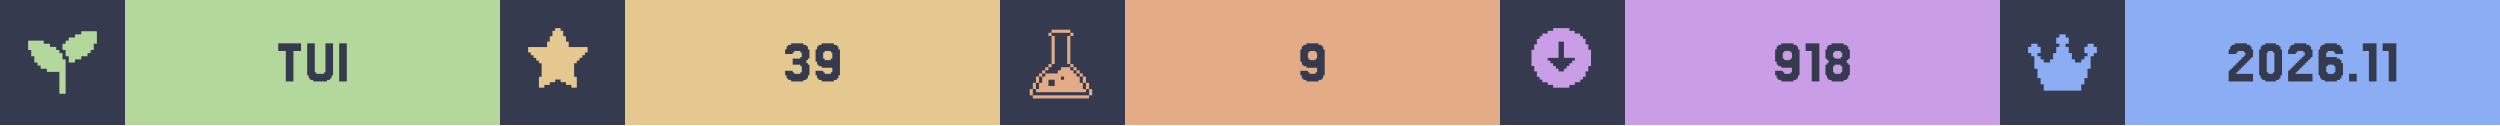
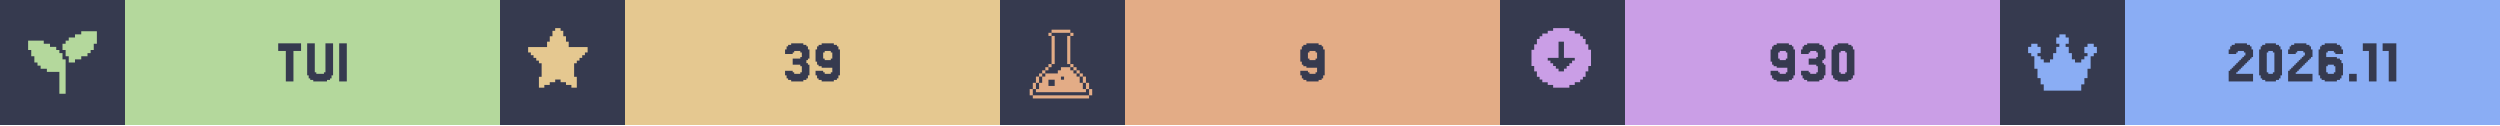
<svg xmlns="http://www.w3.org/2000/svg" width="1200" viewBox="0 0 200 10">
  <g>
    <rect width="200" height="10" fill="#363a4f" />
    <g class="badge" transform="translate(0 0)">
      <path transform="translate(2 2) scale(0.25)" fill="#b4d89c" d="M 18 2 L 18 3 L 16 3 L 16 4 L 14 4 L 14 5 L 13 5 L 13 6 L 12 6 L 12 8 L 13 8 L 13 10 L 14 10 L 14 12 L 16 12 L 16 11 L 18 11 L 18 10 L 20 10 L 20 9 L 21 9 L 21 8 L 22 8 L 22 6 L 23 6 L 23 2 L 18 2 z M 1 5 L 1 8 L 2 8 L 2 10 L 3 10 L 3 12 L 4 12 L 4 13 L 5 13 L 5 14 L 7 14 L 7 15 L 11 15 L 11 22 L 13 22 L 13 11 L 12 11 L 12 9 L 11 9 L 11 8 L 10 8 L 10 7 L 8 7 L 8 6 L 6 6 L 6 5 L 1 5 z" />
      <rect fill="#b4d89c" width="30" height="10" x="10" y="0" />
      <path fill="#363a4f" d="M24.085 3.467V4.077H23.476V6.516H22.866V4.077H22.256V3.467Z M25.305 5.785V5.907H25.915V5.785H26.037V3.467H26.646V6.029H26.524V6.272H26.402V6.394H26.159V6.516H25.061V6.394H24.817V6.272H24.695V6.029H24.573V3.467H25.183V5.785Z M27.744 3.467V6.516H27.134V3.467Z" />
    </g>
    <g class="badge" transform="translate(40 0)">
      <path transform="" fill="#e5c890" d="M5.929 6.145h.216v.866h-.433v-.217H5.28v-.216h-.432v-.216h-.433v.216H3.98v.216h-.433v.217h-.433v-.866h.217V5.063h-.217v-.216H2.9V4.63h-.217v-.216h-.216v-.217H2.25v-.432h1.515v-.433h.216v-.433h.216v-.433h.217V2.25h.433v.216h.216v.433h.216v.433h.217v.433H7.01v.432h-.217v.217h-.216v.216h-.216v.217h-.217v.216H5.93z" />
      <rect fill="#e5c890" width="30" height="10" x="10" y="0" />
      <path fill="#363a4f" d="M23.415 5.663V5.785H23.537V5.907H24.024V5.785H24.146V5.297H24.024V5.175H23.415V4.687H24.024V4.565H24.146V4.199H24.024V4.077H23.537V4.199H23.415V4.321H22.805V3.955H22.927V3.711H23.049V3.589H23.293V3.467H24.268V3.589H24.512V3.711H24.634V3.955H24.756V4.687H24.634V4.809H24.512V5.053H24.634V5.175H24.756V6.029H24.634V6.272H24.512V6.394H24.268V6.516H23.293V6.394H23.049V6.272H22.927V6.029H22.805V5.663Z M26.585 4.687V4.199H26.463V4.077H25.976V4.199H25.854V4.687H25.976V4.809H26.463V4.687ZM25.366 6.272V6.029H25.244V5.663H25.854V5.785H25.976V5.907H26.463V5.785H26.585V5.419H25.732V5.297H25.488V5.175H25.366V4.931H25.244V3.955H25.366V3.711H25.488V3.589H25.732V3.467H26.707V3.589H26.951V3.711H27.073V3.955H27.195V6.029H27.073V6.272H26.951V6.394H26.707V6.516H25.732V6.394H25.488V6.272Z" />
    </g>
    <g class="badge" transform="translate(80 0)">
      <path transform="translate(2 2) scale(0.25)" fill="#e3ac86" d="M 8.502 1.5 L 8.502 2.5 L 14.504 2.5 L 14.504 1.5 L 8.502 1.5 z M 14.504 2.5 L 14.504 3.5 L 15.504 3.5 L 15.504 2.5 L 14.504 2.5 z M 14.504 3.5 L 13.502 3.5 L 13.502 12.502 L 14.504 12.502 L 14.504 3.5 z M 14.504 12.502 L 14.504 13.502 L 15.504 13.502 L 15.504 12.502 L 14.504 12.502 z M 15.504 13.502 L 15.504 14.504 L 16.504 14.504 L 16.504 15.504 L 17.504 15.504 L 17.504 16.504 L 18.504 16.504 L 18.504 15.502 L 17.504 15.502 L 17.504 14.502 L 16.504 14.502 L 16.504 13.502 L 15.504 13.502 z M 18.504 16.504 L 18.504 18.504 L 19.504 18.504 L 19.504 16.504 L 18.504 16.504 z M 19.504 18.504 L 19.504 20.504 L 20.504 20.504 L 20.504 18.504 L 19.504 18.504 z M 20.504 20.504 L 20.504 22.504 L 21.504 22.504 L 21.504 20.504 L 20.504 20.504 z M 19.504 20.504 L 18.504 20.504 L 18.504 18.504 L 17.504 18.504 L 17.504 16.504 L 16.504 16.504 L 16.504 15.504 L 15.504 15.504 L 15.504 14.504 L 14.504 14.504 L 14.504 13.502 L 11.502 13.502 L 11.502 14.504 L 10.502 14.504 L 10.502 15.504 L 6.502 15.504 L 6.502 16.504 L 5.5 16.504 L 5.5 18.504 L 4.5 18.504 L 4.5 20.504 L 3.5 20.504 L 3.5 21.504 L 19.504 21.504 L 19.504 20.504 z M 3.5 20.504 L 3.5 18.504 L 2.5 18.504 L 2.5 20.504 L 3.5 20.504 z M 2.5 20.504 L 1.5 20.504 L 1.5 22.504 L 2.5 22.504 L 2.5 20.504 z M 3.5 18.504 L 4.5 18.504 L 4.5 16.504 L 3.5 16.504 L 3.5 18.504 z M 4.5 16.504 L 5.5 16.504 L 5.5 15.504 L 6.502 15.504 L 6.502 14.504 L 7.502 14.504 L 7.502 13.502 L 6.502 13.502 L 6.502 14.502 L 5.5 14.502 L 5.5 15.502 L 4.5 15.502 L 4.5 16.504 z M 7.502 13.502 L 8.502 13.502 L 8.502 12.502 L 7.502 12.502 L 7.502 13.502 z M 8.502 12.502 L 9.502 12.502 L 9.502 3.5 L 8.502 3.5 L 8.502 12.502 z M 8.502 3.5 L 8.502 2.5 L 7.502 2.5 L 7.502 3.5 L 8.502 3.5 z M 11.502 16.504 L 12.502 16.504 L 12.502 17.504 L 11.502 17.504 L 11.502 16.504 z M 7.502 17.504 L 9.502 17.504 L 9.502 19.504 L 7.502 19.504 L 7.502 17.504 z M 2.5 22.506 L 2.5 23.506 L 20.504 23.506 L 20.504 22.506 L 2.5 22.506 z" />
      <rect fill="#e3ac86" width="30" height="10" x="10" y="0" />
      <path fill="#363a4f" d="M25.366 4.687V4.199H25.244V4.077H24.756V4.199H24.634V4.687H24.756V4.809H25.244V4.687ZM24.146 6.272V6.029H24.024V5.663H24.634V5.785H24.756V5.907H25.244V5.785H25.366V5.419H24.512V5.297H24.268V5.175H24.146V4.931H24.024V3.955H24.146V3.711H24.268V3.589H24.512V3.467H25.488V3.589H25.732V3.711H25.854V3.955H25.976V6.029H25.854V6.272H25.732V6.394H25.488V6.516H24.512V6.394H24.268V6.272Z" />
    </g>
    <g class="badge" transform="translate(120 0)">
      <path transform="" fill="#ca9ee6" d="M5.55 6.794h.432v-.216h.433v-.216h.216v-.217h.217v-.433h.216V5.28h.217V3.981h-.217v-.433h-.216v-.433h-.217V2.9h-.216v-.217h-.433v-.216h-.433V2.25h-1.298v.216h-.433v.216h-.433V2.9h-.216v.216h-.217v.433h-.216v.433h-.217v1.298h.217v.433h.216v.433h.217v.217h.216v.216h.433v.216h.433v.217h1.298zm-1.083-1.298v-.217h-.216v-.216h-.217v-.216h-.216V4.63h.866V3.332h.432V4.63h.866v.217h-.216v.216h-.217v.216h-.216v.217h-.217v.216h-.432v-.216z" />
      <rect fill="#ca9ee6" width="30" height="10" x="10" y="0" />
-       <path fill="#363a4f" d="M23.354 4.687V4.199H23.232V4.077H22.744V4.199H22.622V4.687H22.744V4.809H23.232V4.687ZM22.134 6.272V6.029H22.012V5.663H22.622V5.785H22.744V5.907H23.232V5.785H23.354V5.419H22.5V5.297H22.256V5.175H22.134V4.931H22.012V3.955H22.134V3.711H22.256V3.589H22.5V3.467H23.476V3.589H23.72V3.711H23.841V3.955H23.963V6.029H23.841V6.272H23.72V6.394H23.476V6.516H22.5V6.394H22.256V6.272Z M25.549 3.467V6.516H24.939V4.077H24.451V3.467Z M26.768 4.565V4.687H27.256V4.565H27.378V4.199H27.256V4.077H26.768V4.199H26.646V4.565ZM27.866 5.053V5.175H27.988V6.029H27.866V6.272H27.744V6.394H27.5V6.516H26.524V6.394H26.28V6.272H26.159V6.029H26.037V5.175H26.159V5.053H26.28V4.809H26.159V4.687H26.037V3.955H26.159V3.711H26.28V3.589H26.524V3.467H27.5V3.589H27.744V3.711H27.866V3.955H27.988V4.687H27.866V4.809H27.744V5.053ZM26.768 5.785V5.907H27.256V5.785H27.378V5.297H27.256V5.175H26.768V5.297H26.646V5.785Z" />
+       <path fill="#363a4f" d="M22.988 4.687V4.199H22.866V4.077H22.378V4.199H22.256V4.687H22.378V4.809H22.866V4.687ZM21.768 6.272V6.029H21.646V5.663H22.256V5.785H22.378V5.907H22.866V5.785H22.988V5.419H22.134V5.297H21.89V5.175H21.768V4.931H21.646V3.955H21.768V3.711H21.89V3.589H22.134V3.467H23.11V3.589H23.354V3.711H23.476V3.955H23.598V6.029H23.476V6.272H23.354V6.394H23.11V6.516H22.134V6.394H21.89V6.272Z M24.695 5.663V5.785H24.817V5.907H25.305V5.785H25.427V5.297H25.305V5.175H24.695V4.687H25.305V4.565H25.427V4.199H25.305V4.077H24.817V4.199H24.695V4.321H24.085V3.955H24.207V3.711H24.329V3.589H24.573V3.467H25.549V3.589H25.793V3.711H25.915V3.955H26.037V4.687H25.915V4.809H25.793V5.053H25.915V5.175H26.037V6.029H25.915V6.272H25.793V6.394H25.549V6.516H24.573V6.394H24.329V6.272H24.207V6.029H24.085V5.663Z M28.232 6.029V6.272H28.11V6.394H27.866V6.516H27.012V6.394H26.768V6.272H26.646V6.029H26.524V3.955H26.646V3.711H26.768V3.589H27.012V3.467H27.866V3.589H28.11V3.711H28.232V3.955H28.354V6.029ZM27.256 5.785V5.907H27.622V5.785H27.744V4.199H27.622V4.077H27.256V4.199H27.134V5.785Z" />
    </g>
    <g class="badge" transform="translate(160 0)">
      <path transform="translate(2 2) scale(0.25)" fill="#8aadf4" d="M23 7v2h-1v1h-1v4h-1v3h-1v2h-1v2H6v-2H5v-2H4v-3H3v-4H2V9H1V7h1V6h2v1h1v2H4v1h1v1h1v1h2v-1h1V9h1V7h1V6h-1V4h1V3h2v1h1v2h-1v1h1v2h1v2h1v1h2v-1h1v-1h1V9h-1V7h1V6h2v1z" />
      <rect fill="#8aadf4" width="30" height="10" x="10" y="0" />
      <path fill="#363a4f" d="M19.024 5.663V5.785H18.902V5.907H20.244V6.516H18.293V5.663H18.415V5.541H18.537V5.419H18.659V5.297H18.78V5.175H18.902V5.053H19.024V4.931H19.146V4.809H19.268V4.687H19.39V4.565H19.512V4.443H19.634V4.199H19.512V4.077H19.024V4.199H18.902V4.321H18.293V3.955H18.415V3.711H18.537V3.589H18.78V3.467H19.756V3.589H20V3.711H20.122V3.955H20.244V4.565H20.122V4.687H20V4.809H19.878V4.931H19.756V5.053H19.634V5.175H19.512V5.297H19.39V5.419H19.268V5.541H19.146V5.663Z M22.439 6.029V6.272H22.317V6.394H22.073V6.516H21.22V6.394H20.976V6.272H20.854V6.029H20.732V3.955H20.854V3.711H20.976V3.589H21.22V3.467H22.073V3.589H22.317V3.711H22.439V3.955H22.561V6.029ZM21.463 5.785V5.907H21.829V5.785H21.951V4.199H21.829V4.077H21.463V4.199H21.341V5.785Z M23.78 5.663V5.785H23.659V5.907H25V6.516H23.049V5.663H23.171V5.541H23.293V5.419H23.415V5.297H23.537V5.175H23.659V5.053H23.78V4.931H23.902V4.809H24.024V4.687H24.146V4.565H24.268V4.443H24.39V4.199H24.268V4.077H23.78V4.199H23.659V4.321H23.049V3.955H23.171V3.711H23.293V3.589H23.537V3.467H24.512V3.589H24.756V3.711H24.878V3.955H25V4.565H24.878V4.687H24.756V4.809H24.634V4.931H24.512V5.053H24.39V5.175H24.268V5.297H24.146V5.419H24.024V5.541H23.902V5.663Z M26.22 5.785V5.907H26.707V5.785H26.829V5.297H26.707V5.175H26.22V5.297H26.098V5.785ZM26.098 4.565H26.951V4.687H27.195V4.809H27.317V5.053H27.439V6.029H27.317V6.272H27.195V6.394H26.951V6.516H25.976V6.394H25.732V6.272H25.61V6.029H25.488V3.955H25.61V3.711H25.732V3.589H25.976V3.467H26.951V3.589H27.195V3.711H27.317V3.955H27.439V4.321H26.829V4.199H26.707V4.077H26.22V4.199H26.098Z M28.537 5.907V6.516H27.927V5.907Z M30.122 3.467V6.516H29.512V4.077H29.024V3.467Z M31.707 3.467V6.516H31.098V4.077H30.61V3.467Z" />
    </g>
  </g>
</svg>
